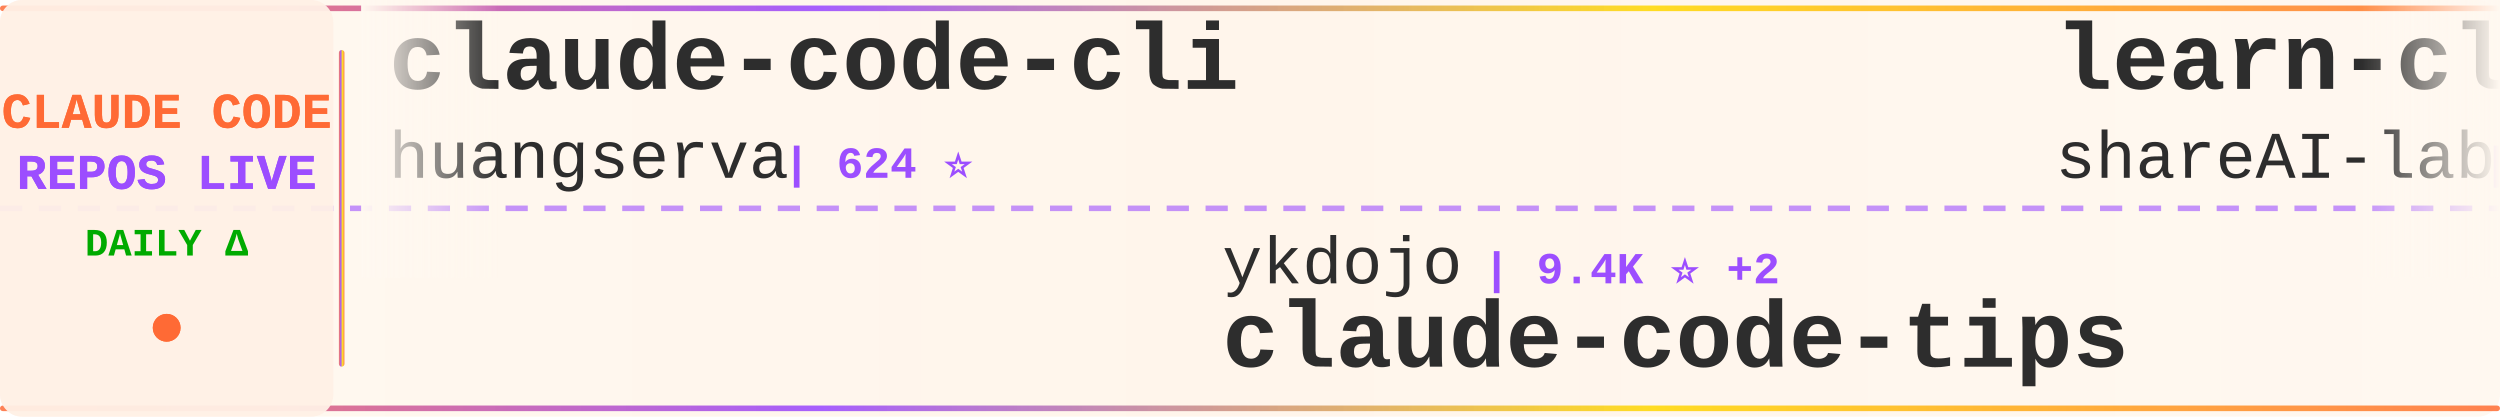
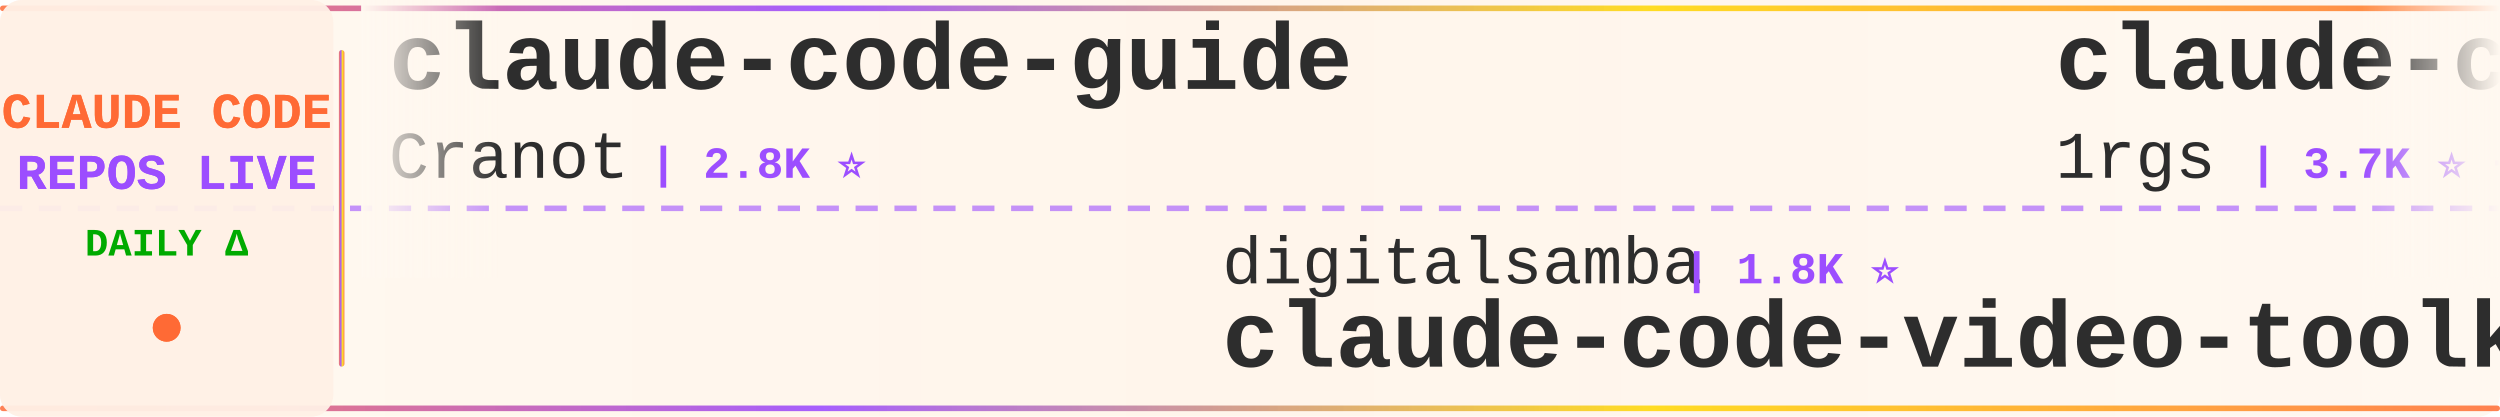
<svg xmlns="http://www.w3.org/2000/svg" width="900" height="150">
  <defs>
    <linearGradient id="tickerBg" x1="0%" y1="0%" x2="100%" y2="0%">
      <stop offset="0%" style="stop-color:#fff8f0;stop-opacity:0.98" />
      <stop offset="50%" style="stop-color:#fff5eb;stop-opacity:1" />
      <stop offset="100%" style="stop-color:#fff8f0;stop-opacity:0.98" />
    </linearGradient>
    <linearGradient id="borderGrad" x1="0%" y1="0%" x2="100%" y2="0%">
      <stop offset="0%" style="stop-color:#FF6B35;stop-opacity:0.85">
        <animate attributeName="stop-opacity" values="0.85;1;0.85" dur="2s" repeatCount="indefinite" />
      </stop>
      <stop offset="33%" style="stop-color:#9C4EFF;stop-opacity:0.9">
        <animate attributeName="stop-opacity" values="0.9;1;0.9" dur="2.2s" repeatCount="indefinite" />
      </stop>
      <stop offset="66%" style="stop-color:#FFD700;stop-opacity:0.85">
        <animate attributeName="stop-opacity" values="0.85;1;0.85" dur="1.8s" repeatCount="indefinite" />
      </stop>
      <stop offset="100%" style="stop-color:#FF6B35;stop-opacity:0.85">
        <animate attributeName="stop-opacity" values="0.85;1;0.85" dur="2s" repeatCount="indefinite" />
      </stop>
    </linearGradient>
    <filter id="textGlow">
      <feGaussianBlur stdDeviation="0.15" result="coloredBlur" />
      <feMerge>
        <feMergeNode in="coloredBlur" />
        <feMergeNode in="SourceGraphic" />
      </feMerge>
    </filter>
    <filter id="metricGlow">
      <feGaussianBlur stdDeviation="0.2" result="coloredBlur" />
      <feMerge>
        <feMergeNode in="coloredBlur" />
        <feMergeNode in="SourceGraphic" />
      </feMerge>
    </filter>
    <linearGradient id="leftFade" x1="0%" y1="0%" x2="100%" y2="0%">
      <stop offset="0%" style="stop-color:#fff8f0;stop-opacity:1" />
      <stop offset="100%" style="stop-color:#fff8f0;stop-opacity:0" />
    </linearGradient>
    <linearGradient id="rightFade" x1="0%" y1="0%" x2="100%" y2="0%">
      <stop offset="0%" style="stop-color:#fff8f0;stop-opacity:0" />
      <stop offset="100%" style="stop-color:#fff8f0;stop-opacity:1" />
    </linearGradient>
  </defs>
  <rect width="900" height="150" fill="url(#tickerBg)" rx="8" />
  <rect x="0" y="2" width="900" height="2" fill="url(#borderGrad)" rx="1" />
  <rect x="0" y="146" width="900" height="2" fill="url(#borderGrad)" rx="1" />
  <line x1="0" y1="75" x2="900" y2="75" stroke="#9C4EFF" stroke-width="2" stroke-dasharray="8 6" opacity="0.6" />
  <rect x="0" y="0" width="120" height="150" fill="#fff0e6" opacity="0.95" rx="8" />
  <text x="60" y="46" font-family="'Courier New', monospace" font-size="18" font-weight="bold" fill="#FF6B35" text-anchor="middle" filter="url(#textGlow)">
    CLAUDE CODE
  </text>
  <text x="60" y="68" font-family="'Courier New', monospace" font-size="18" font-weight="bold" fill="#9C4EFF" text-anchor="middle" filter="url(#textGlow)">
    REPOS LIVE
  </text>
  <text x="60" y="92" font-family="'Courier New', monospace" font-size="14" font-weight="bold" fill="#00aa00" text-anchor="middle">
    DAILY Δ
  </text>
  <circle cx="60" cy="118" r="5" fill="#FF6B35" filter="url(#metricGlow)">
    <animate attributeName="r" values="4;6;4" dur="1.5s" repeatCount="indefinite" />
    <animate attributeName="opacity" values="0.6;1;0.6" dur="1.5s" repeatCount="indefinite" />
  </circle>
  <rect x="122" y="18" width="2" height="114" fill="url(#borderGrad)" rx="1" />
  <clipPath id="tickerClip">
    <rect x="130" y="0" width="770" height="150" />
  </clipPath>
  <g clip-path="url(#tickerClip)">
    <g id="tickerItems">
      <animateTransform attributeName="transform" attributeType="XML" type="translate" from="0 0" to="-3000 0" dur="54s" repeatCount="indefinite" />
      <g transform="translate(0, 0)">
-         <text x="140" y="32" font-family="'Courier New', monospace" font-size="34" font-weight="bold" fill="#2d2d2d">claude-code-cli</text>
-         <text x="140" y="64" font-family="'Courier New', monospace" font-size="24" font-weight="normal" fill="#2d2d2d" opacity="1.0">huangserva</text>
-         <text x="282" y="64" font-family="'Courier New', monospace" font-size="16" font-weight="bold" fill="#9C4EFF"> | 624 ⭐</text>
+         <text x="140" y="32" font-family="'Courier New', monospace" font-size="34" font-weight="bold" fill="#2d2d2d">claude-code-guide</text>
+         <text x="140" y="64" font-family="'Courier New', monospace" font-size="24" font-weight="normal" fill="#2d2d2d" opacity="1.0">Cranot</text>
+         <text x="234" y="64" font-family="'Courier New', monospace" font-size="16" font-weight="bold" fill="#9C4EFF"> | 2.8K ⭐</text>
      </g>
      <g transform="translate(300, 0)">
-         <text x="140" y="102" font-family="'Courier New', monospace" font-size="24" font-weight="normal" fill="#2d2d2d" opacity="1.0">ykdojo</text>
-         <text x="234" y="102" font-family="'Courier New', monospace" font-size="16" font-weight="bold" fill="#9C4EFF"> | 9.4K ⭐ +2</text>
-         <text x="140" y="132" font-family="'Courier New', monospace" font-size="34" font-weight="bold" fill="#2d2d2d">claude-code-tips</text>
+         <text x="140" y="102" font-family="'Courier New', monospace" font-size="24" font-weight="normal" fill="#2d2d2d" opacity="1.0">digitalsamba</text>
+         <text x="306" y="102" font-family="'Courier New', monospace" font-size="16" font-weight="bold" fill="#9C4EFF"> | 1.8K ⭐</text>
+         <text x="140" y="132" font-family="'Courier New', monospace" font-size="34" font-weight="bold" fill="#2d2d2d">claude-code-video-toolki...</text>
      </g>
      <g transform="translate(600, 0)">
-         <text x="140" y="32" font-family="'Courier New', monospace" font-size="34" font-weight="bold" fill="#2d2d2d">learn-claude-code</text>
-         <text x="140" y="64" font-family="'Courier New', monospace" font-size="24" font-weight="normal" fill="#2d2d2d" opacity="1.0">shareAI-lab</text>
-         <text x="294" y="64" font-family="'Courier New', monospace" font-size="16" font-weight="bold" fill="#9C4EFF"> | 72.0K ⭐ +29</text>
+         <text x="140" y="32" font-family="'Courier New', monospace" font-size="34" font-weight="bold" fill="#2d2d2d">claude-code-proxy</text>
+         <text x="140" y="64" font-family="'Courier New', monospace" font-size="24" font-weight="normal" fill="#2d2d2d" opacity="1.0">1rgs</text>
+         <text x="210" y="64" font-family="'Courier New', monospace" font-size="16" font-weight="bold" fill="#9C4EFF"> | 3.7K ⭐ +1</text>
      </g>
      <g transform="translate(900, 0)">
-         <text x="140" y="102" font-family="'Courier New', monospace" font-size="24" font-weight="normal" fill="#2d2d2d" opacity="1.0">affaan-m</text>
-         <text x="258" y="102" font-family="'Courier New', monospace" font-size="16" font-weight="bold" fill="#9C4EFF"> | 232.3K ⭐ +53</text>
-         <text x="140" y="132" font-family="'Courier New', monospace" font-size="34" font-weight="bold" fill="#2d2d2d">ECC</text>
+         <text x="140" y="102" font-family="'Courier New', monospace" font-size="24" font-weight="normal" fill="#2d2d2d" opacity="1.0">anthropics</text>
+         <text x="282" y="102" font-family="'Courier New', monospace" font-size="16" font-weight="bold" fill="#9C4EFF"> | 5.6K ⭐ +1</text>
+         <text x="140" y="132" font-family="'Courier New', monospace" font-size="34" font-weight="bold" fill="#2d2d2d">claude-code-security-rev...</text>
      </g>
      <g transform="translate(1200, 0)">
-         <text x="140" y="32" font-family="'Courier New', monospace" font-size="34" font-weight="bold" fill="#2d2d2d">sc-claude-code-files</text>
-         <text x="140" y="64" font-family="'Courier New', monospace" font-size="24" font-weight="normal" fill="#2d2d2d" opacity="1.0">https-deeplearning-ai</text>
-         <text x="414" y="64" font-family="'Courier New', monospace" font-size="16" font-weight="bold" fill="#9C4EFF"> | 535 ⭐</text>
+         <text x="140" y="32" font-family="'Courier New', monospace" font-size="34" font-weight="bold" fill="#2d2d2d">Claude-Code-Game-Studios</text>
+         <text x="140" y="64" font-family="'Courier New', monospace" font-size="24" font-weight="normal" fill="#2d2d2d" opacity="1.0">Donchitos</text>
+         <text x="270" y="64" font-family="'Courier New', monospace" font-size="16" font-weight="bold" fill="#9C4EFF"> | 23.3K ⭐ +2</text>
      </g>
      <g transform="translate(1500, 0)">
-         <text x="140" y="102" font-family="'Courier New', monospace" font-size="24" font-weight="normal" fill="#2d2d2d" opacity="1.0">edmund-io</text>
-         <text x="270" y="102" font-family="'Courier New', monospace" font-size="16" font-weight="bold" fill="#9C4EFF"> | 1.5K ⭐</text>
-         <text x="140" y="132" font-family="'Courier New', monospace" font-size="34" font-weight="bold" fill="#2d2d2d">edmunds-claude-code</text>
+         <text x="140" y="102" font-family="'Courier New', monospace" font-size="24" font-weight="normal" fill="#2d2d2d" opacity="1.0">kodu-ai</text>
+         <text x="246" y="102" font-family="'Courier New', monospace" font-size="16" font-weight="bold" fill="#9C4EFF"> | 5.3K ⭐</text>
+         <text x="140" y="132" font-family="'Courier New', monospace" font-size="34" font-weight="bold" fill="#2d2d2d">claude-coder</text>
      </g>
      <g transform="translate(1800, 0)">
-         <text x="140" y="32" font-family="'Courier New', monospace" font-size="34" font-weight="bold" fill="#2d2d2d">claude-code-action</text>
-         <text x="140" y="64" font-family="'Courier New', monospace" font-size="24" font-weight="normal" fill="#2d2d2d" opacity="1.0">anthropics</text>
-         <text x="282" y="64" font-family="'Courier New', monospace" font-size="16" font-weight="bold" fill="#9C4EFF"> | 8.4K ⭐</text>
+         <text x="140" y="32" font-family="'Courier New', monospace" font-size="34" font-weight="bold" fill="#2d2d2d">ralph-claude-code</text>
+         <text x="140" y="64" font-family="'Courier New', monospace" font-size="24" font-weight="normal" fill="#2d2d2d" opacity="1.0">frankbria</text>
+         <text x="270" y="64" font-family="'Courier New', monospace" font-size="16" font-weight="bold" fill="#9C4EFF"> | 9.6K ⭐</text>
      </g>
      <g transform="translate(2100, 0)">
-         <text x="140" y="102" font-family="'Courier New', monospace" font-size="24" font-weight="normal" fill="#2d2d2d" opacity="1.0">JrCx7scC</text>
-         <text x="258" y="102" font-family="'Courier New', monospace" font-size="16" font-weight="bold" fill="#9C4EFF"> | 371 ⭐</text>
-         <text x="140" y="132" font-family="'Courier New', monospace" font-size="34" font-weight="bold" fill="#2d2d2d">claude-code-source</text>
+         <text x="140" y="102" font-family="'Courier New', monospace" font-size="24" font-weight="normal" fill="#2d2d2d" opacity="1.0">anthropics</text>
+         <text x="282" y="102" font-family="'Courier New', monospace" font-size="16" font-weight="bold" fill="#9C4EFF"> | 920 ⭐</text>
+         <text x="140" y="132" font-family="'Courier New', monospace" font-size="34" font-weight="bold" fill="#2d2d2d">claude-code-base-action</text>
      </g>
      <g transform="translate(2400, 0)">
-         <text x="140" y="32" font-family="'Courier New', monospace" font-size="34" font-weight="bold" fill="#2d2d2d">claude-code-guide</text>
-         <text x="140" y="64" font-family="'Courier New', monospace" font-size="24" font-weight="normal" fill="#2d2d2d" opacity="1.0">zebbern</text>
-         <text x="246" y="64" font-family="'Courier New', monospace" font-size="16" font-weight="bold" fill="#9C4EFF"> | 4.4K ⭐</text>
+         <text x="140" y="32" font-family="'Courier New', monospace" font-size="34" font-weight="bold" fill="#2d2d2d">claude-code-best-practic...</text>
+         <text x="140" y="64" font-family="'Courier New', monospace" font-size="24" font-weight="normal" fill="#2d2d2d" opacity="1.0">shanraisshan</text>
+         <text x="306" y="64" font-family="'Courier New', monospace" font-size="16" font-weight="bold" fill="#9C4EFF"> | 63.3K ⭐ +7</text>
      </g>
      <g transform="translate(2700, 0)">
-         <text x="140" y="102" font-family="'Courier New', monospace" font-size="24" font-weight="normal" fill="#2d2d2d" opacity="1.0">Yuyz0112</text>
-         <text x="258" y="102" font-family="'Courier New', monospace" font-size="16" font-weight="bold" fill="#9C4EFF"> | 2.4K ⭐</text>
-         <text x="140" y="132" font-family="'Courier New', monospace" font-size="34" font-weight="bold" fill="#2d2d2d">claude-code-reverse</text>
+         <text x="140" y="102" font-family="'Courier New', monospace" font-size="24" font-weight="normal" fill="#2d2d2d" opacity="1.0">anthropics</text>
+         <text x="282" y="102" font-family="'Courier New', monospace" font-size="16" font-weight="bold" fill="#9C4EFF"> | 8.4K ⭐ +2</text>
+         <text x="140" y="132" font-family="'Courier New', monospace" font-size="34" font-weight="bold" fill="#2d2d2d">claude-code-action</text>
      </g>
      <g transform="translate(3000, 0)">
-         <text x="140" y="32" font-family="'Courier New', monospace" font-size="34" font-weight="bold" fill="#2d2d2d">claude-code-cli</text>
-         <text x="140" y="64" font-family="'Courier New', monospace" font-size="24" font-weight="normal" fill="#2d2d2d" opacity="1.0">huangserva</text>
-         <text x="282" y="64" font-family="'Courier New', monospace" font-size="16" font-weight="bold" fill="#9C4EFF"> | 624 ⭐</text>
+         <text x="140" y="32" font-family="'Courier New', monospace" font-size="34" font-weight="bold" fill="#2d2d2d">claude-code-guide</text>
+         <text x="140" y="64" font-family="'Courier New', monospace" font-size="24" font-weight="normal" fill="#2d2d2d" opacity="1.0">Cranot</text>
+         <text x="234" y="64" font-family="'Courier New', monospace" font-size="16" font-weight="bold" fill="#9C4EFF"> | 2.8K ⭐</text>
      </g>
      <g transform="translate(3300, 0)">
-         <text x="140" y="102" font-family="'Courier New', monospace" font-size="24" font-weight="normal" fill="#2d2d2d" opacity="1.0">ykdojo</text>
-         <text x="234" y="102" font-family="'Courier New', monospace" font-size="16" font-weight="bold" fill="#9C4EFF"> | 9.4K ⭐ +2</text>
-         <text x="140" y="132" font-family="'Courier New', monospace" font-size="34" font-weight="bold" fill="#2d2d2d">claude-code-tips</text>
+         <text x="140" y="102" font-family="'Courier New', monospace" font-size="24" font-weight="normal" fill="#2d2d2d" opacity="1.0">digitalsamba</text>
+         <text x="306" y="102" font-family="'Courier New', monospace" font-size="16" font-weight="bold" fill="#9C4EFF"> | 1.8K ⭐</text>
+         <text x="140" y="132" font-family="'Courier New', monospace" font-size="34" font-weight="bold" fill="#2d2d2d">claude-code-video-toolki...</text>
      </g>
      <g transform="translate(3600, 0)">
-         <text x="140" y="32" font-family="'Courier New', monospace" font-size="34" font-weight="bold" fill="#2d2d2d">learn-claude-code</text>
-         <text x="140" y="64" font-family="'Courier New', monospace" font-size="24" font-weight="normal" fill="#2d2d2d" opacity="1.0">shareAI-lab</text>
-         <text x="294" y="64" font-family="'Courier New', monospace" font-size="16" font-weight="bold" fill="#9C4EFF"> | 72.0K ⭐ +29</text>
+         <text x="140" y="32" font-family="'Courier New', monospace" font-size="34" font-weight="bold" fill="#2d2d2d">claude-code-proxy</text>
+         <text x="140" y="64" font-family="'Courier New', monospace" font-size="24" font-weight="normal" fill="#2d2d2d" opacity="1.0">1rgs</text>
+         <text x="210" y="64" font-family="'Courier New', monospace" font-size="16" font-weight="bold" fill="#9C4EFF"> | 3.7K ⭐ +1</text>
      </g>
      <g transform="translate(3900, 0)">
-         <text x="140" y="102" font-family="'Courier New', monospace" font-size="24" font-weight="normal" fill="#2d2d2d" opacity="1.0">affaan-m</text>
-         <text x="258" y="102" font-family="'Courier New', monospace" font-size="16" font-weight="bold" fill="#9C4EFF"> | 232.3K ⭐ +53</text>
-         <text x="140" y="132" font-family="'Courier New', monospace" font-size="34" font-weight="bold" fill="#2d2d2d">ECC</text>
+         <text x="140" y="102" font-family="'Courier New', monospace" font-size="24" font-weight="normal" fill="#2d2d2d" opacity="1.0">anthropics</text>
+         <text x="282" y="102" font-family="'Courier New', monospace" font-size="16" font-weight="bold" fill="#9C4EFF"> | 5.6K ⭐ +1</text>
+         <text x="140" y="132" font-family="'Courier New', monospace" font-size="34" font-weight="bold" fill="#2d2d2d">claude-code-security-rev...</text>
      </g>
    </g>
  </g>
  <rect x="130" y="0" width="50" height="100" fill="url(#leftFade)" />
  <rect x="850" y="0" width="50" height="100" fill="url(#rightFade)" />
</svg>
